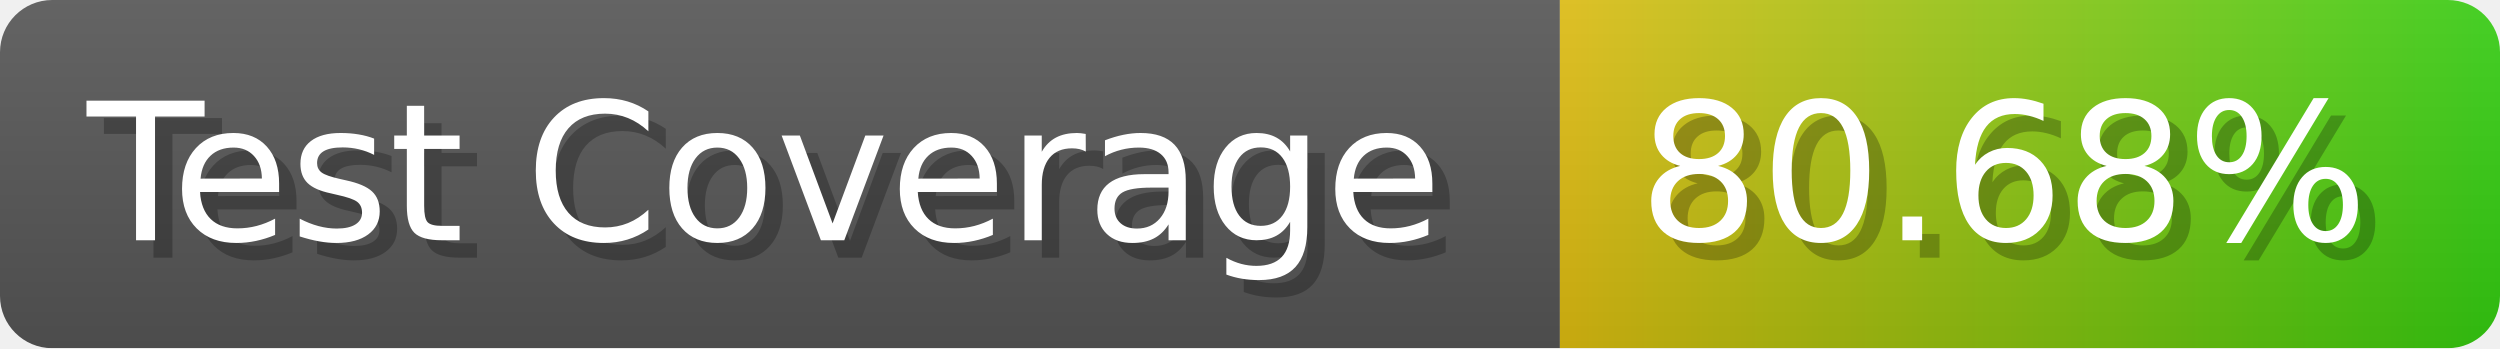
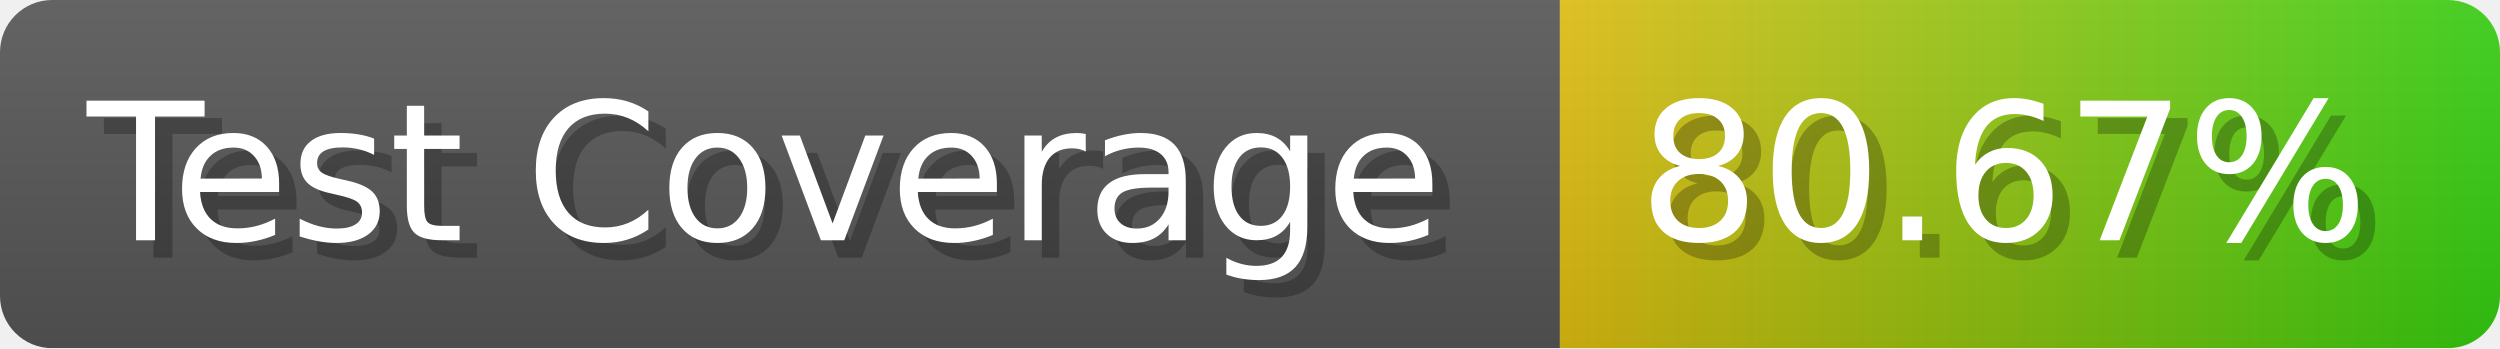
- <svg xmlns="http://www.w3.org/2000/svg" width="143.6" height="20" viewBox="0 0 1436 200" role="img" aria-label="Test Coverage: 80.68%">
+ <svg xmlns="http://www.w3.org/2000/svg" width="143.6" height="20" viewBox="0 0 1436 200" role="img" aria-label="Test Coverage: 80.67%">
  <linearGradient id="a" x2="0" y2="100%">
    <stop offset="0" stop-opacity=".1" stop-color="#EEE" />
    <stop offset="1" stop-opacity=".1" />
  </linearGradient>
  <mask id="m">
    <rect width="1436" height="200" rx="30" fill="#FFF" />
  </mask>
  <g mask="url(#m)">
    <rect width="896" height="200" fill="#555" />
    <rect width="540" height="200" fill="url(#x)" x="896" />
    <rect width="1436" height="200" fill="url(#a)" />
  </g>
  <g aria-hidden="true" fill="#fff" text-anchor="start" font-family="Verdana,DejaVu Sans,sans-serif" font-size="110">
    <text x="60" y="148" textLength="796" fill="#000" opacity="0.25">Test Coverage</text>
    <text x="50" y="138" textLength="796">Test Coverage</text>
-     <text x="951" y="148" textLength="440" fill="#000" opacity="0.25">80.68%</text>
-     <text x="941" y="138" textLength="440">80.68%</text>
+     <text x="951" y="148" textLength="440" fill="#000" opacity="0.25">80.67%</text>
+     <text x="941" y="138" textLength="440">80.67%</text>
  </g>
  <linearGradient id="x" x1="0%" y1="0%" x2="100%" y2="0%">
    <stop offset="0%" style="stop-color:#DB1" />
    <stop offset="100%" style="stop-color:#3C1" />
  </linearGradient>
</svg>
